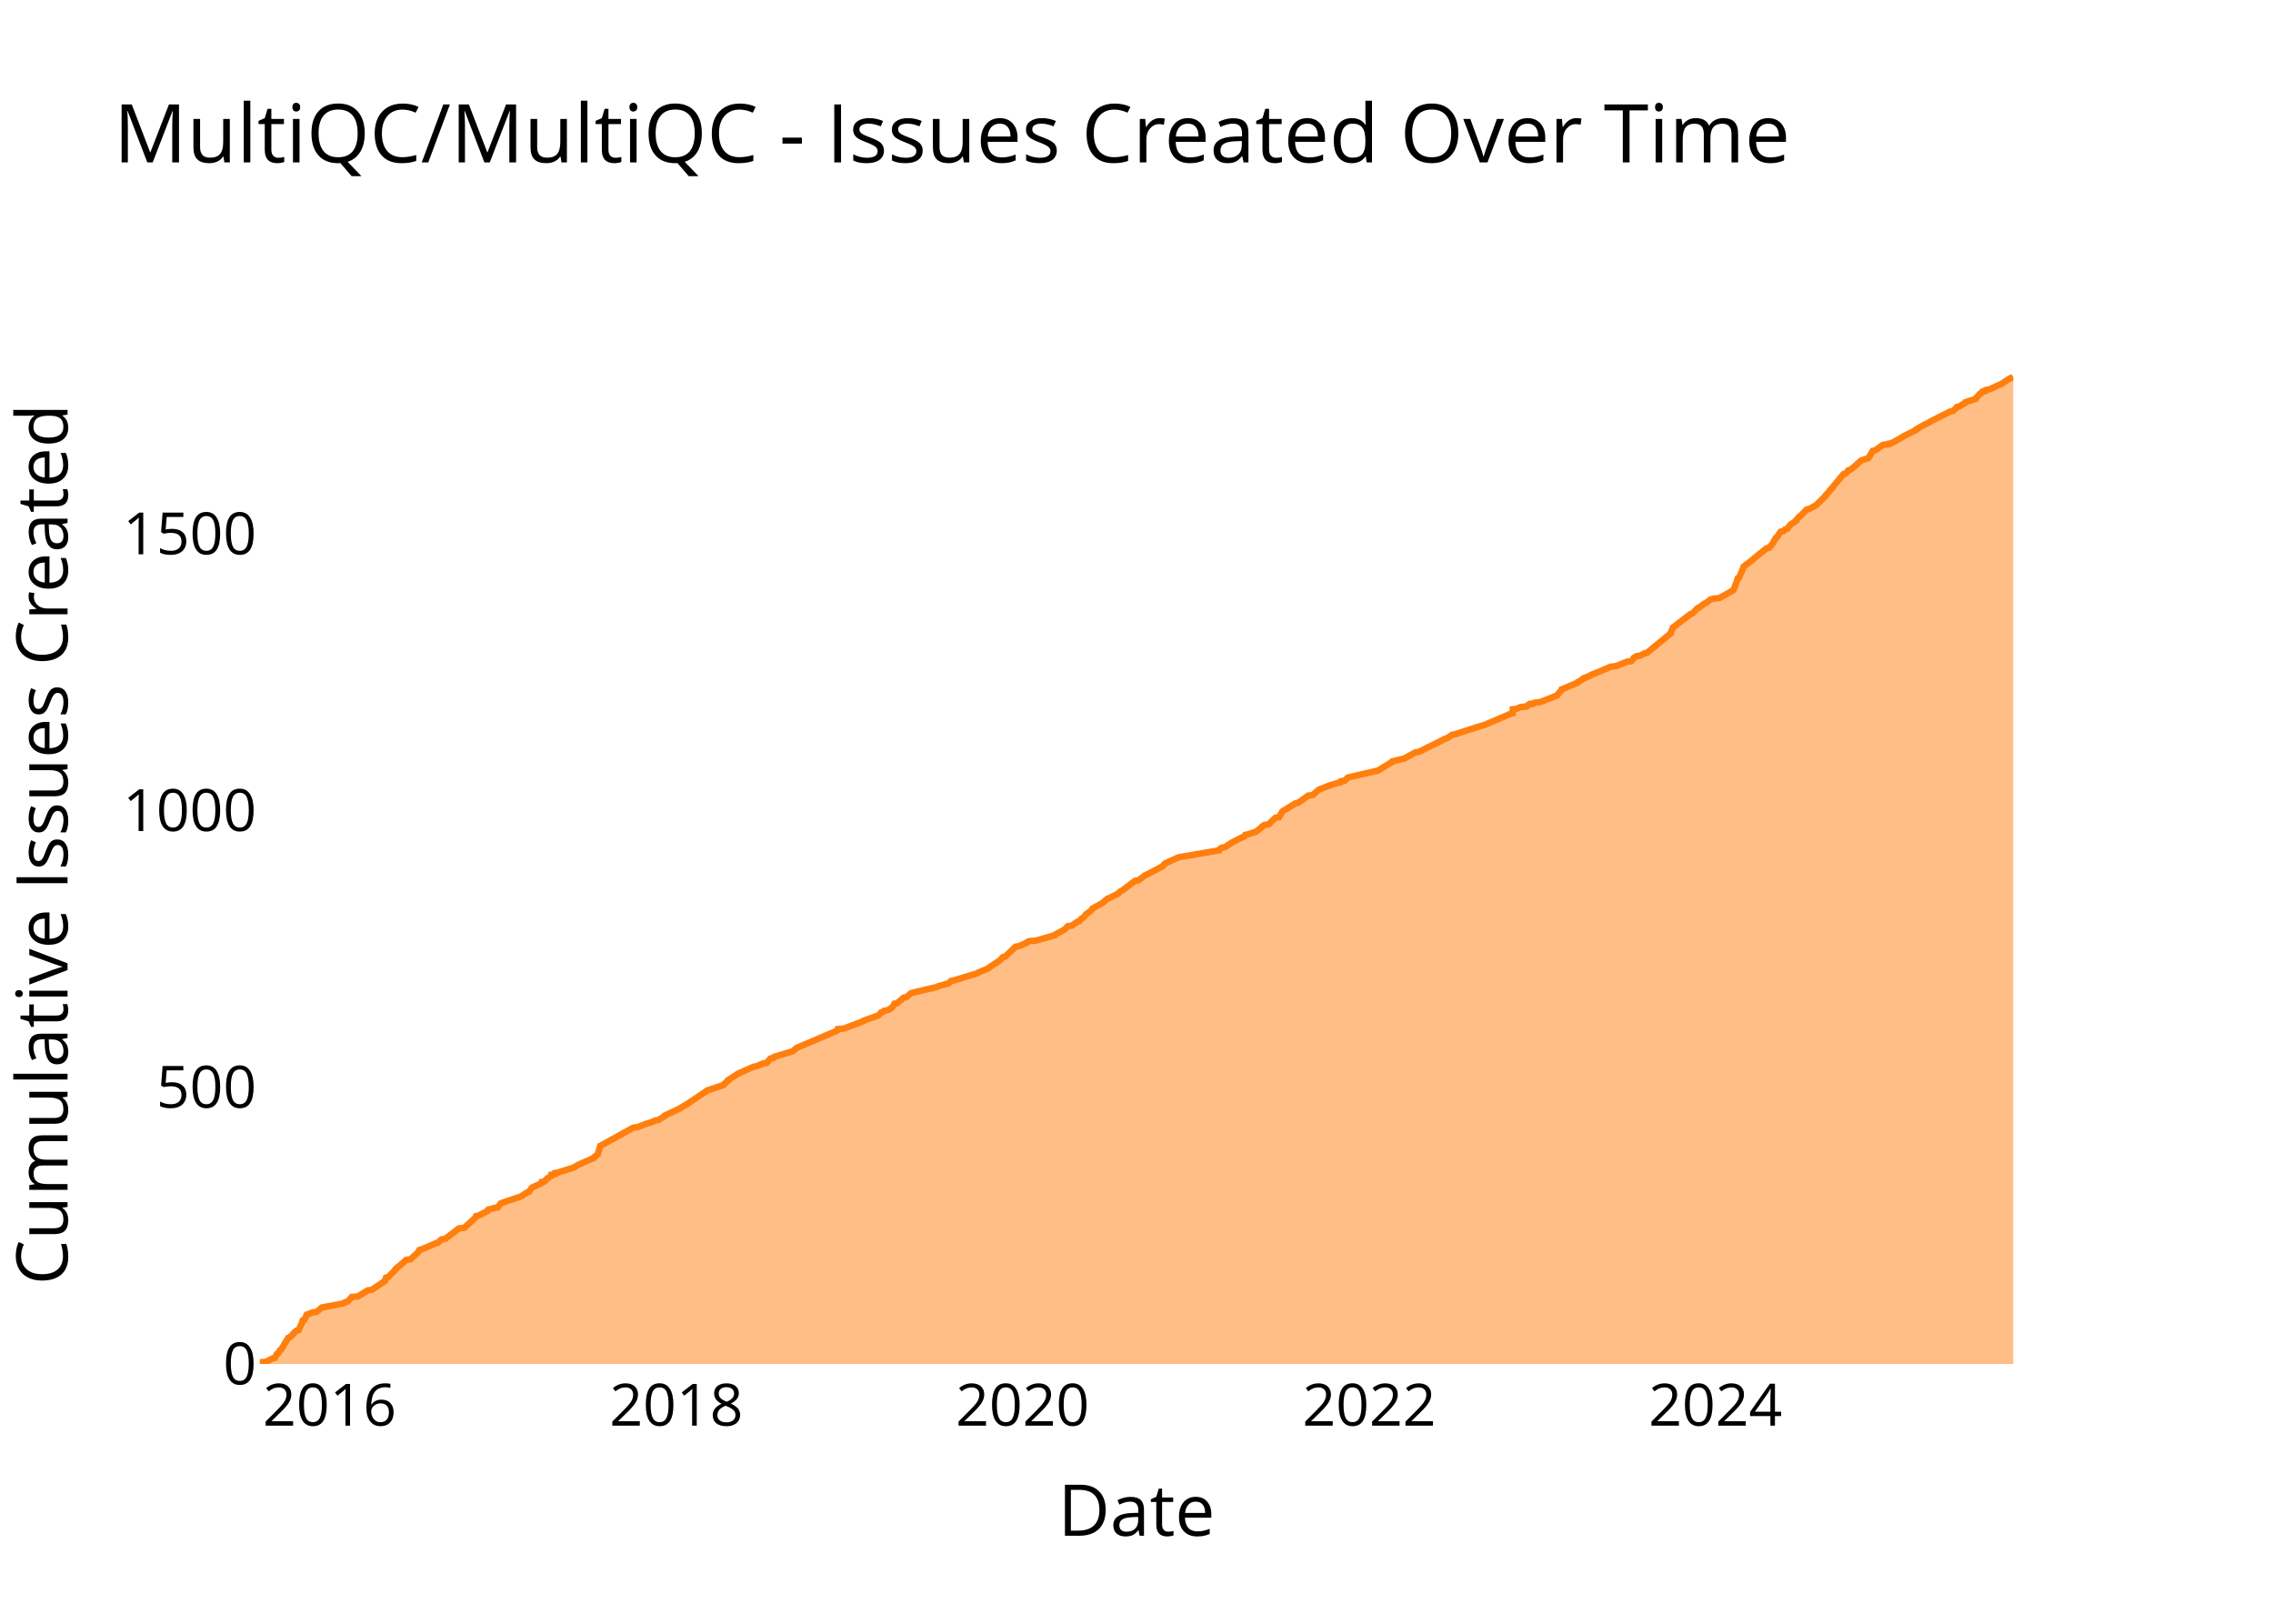
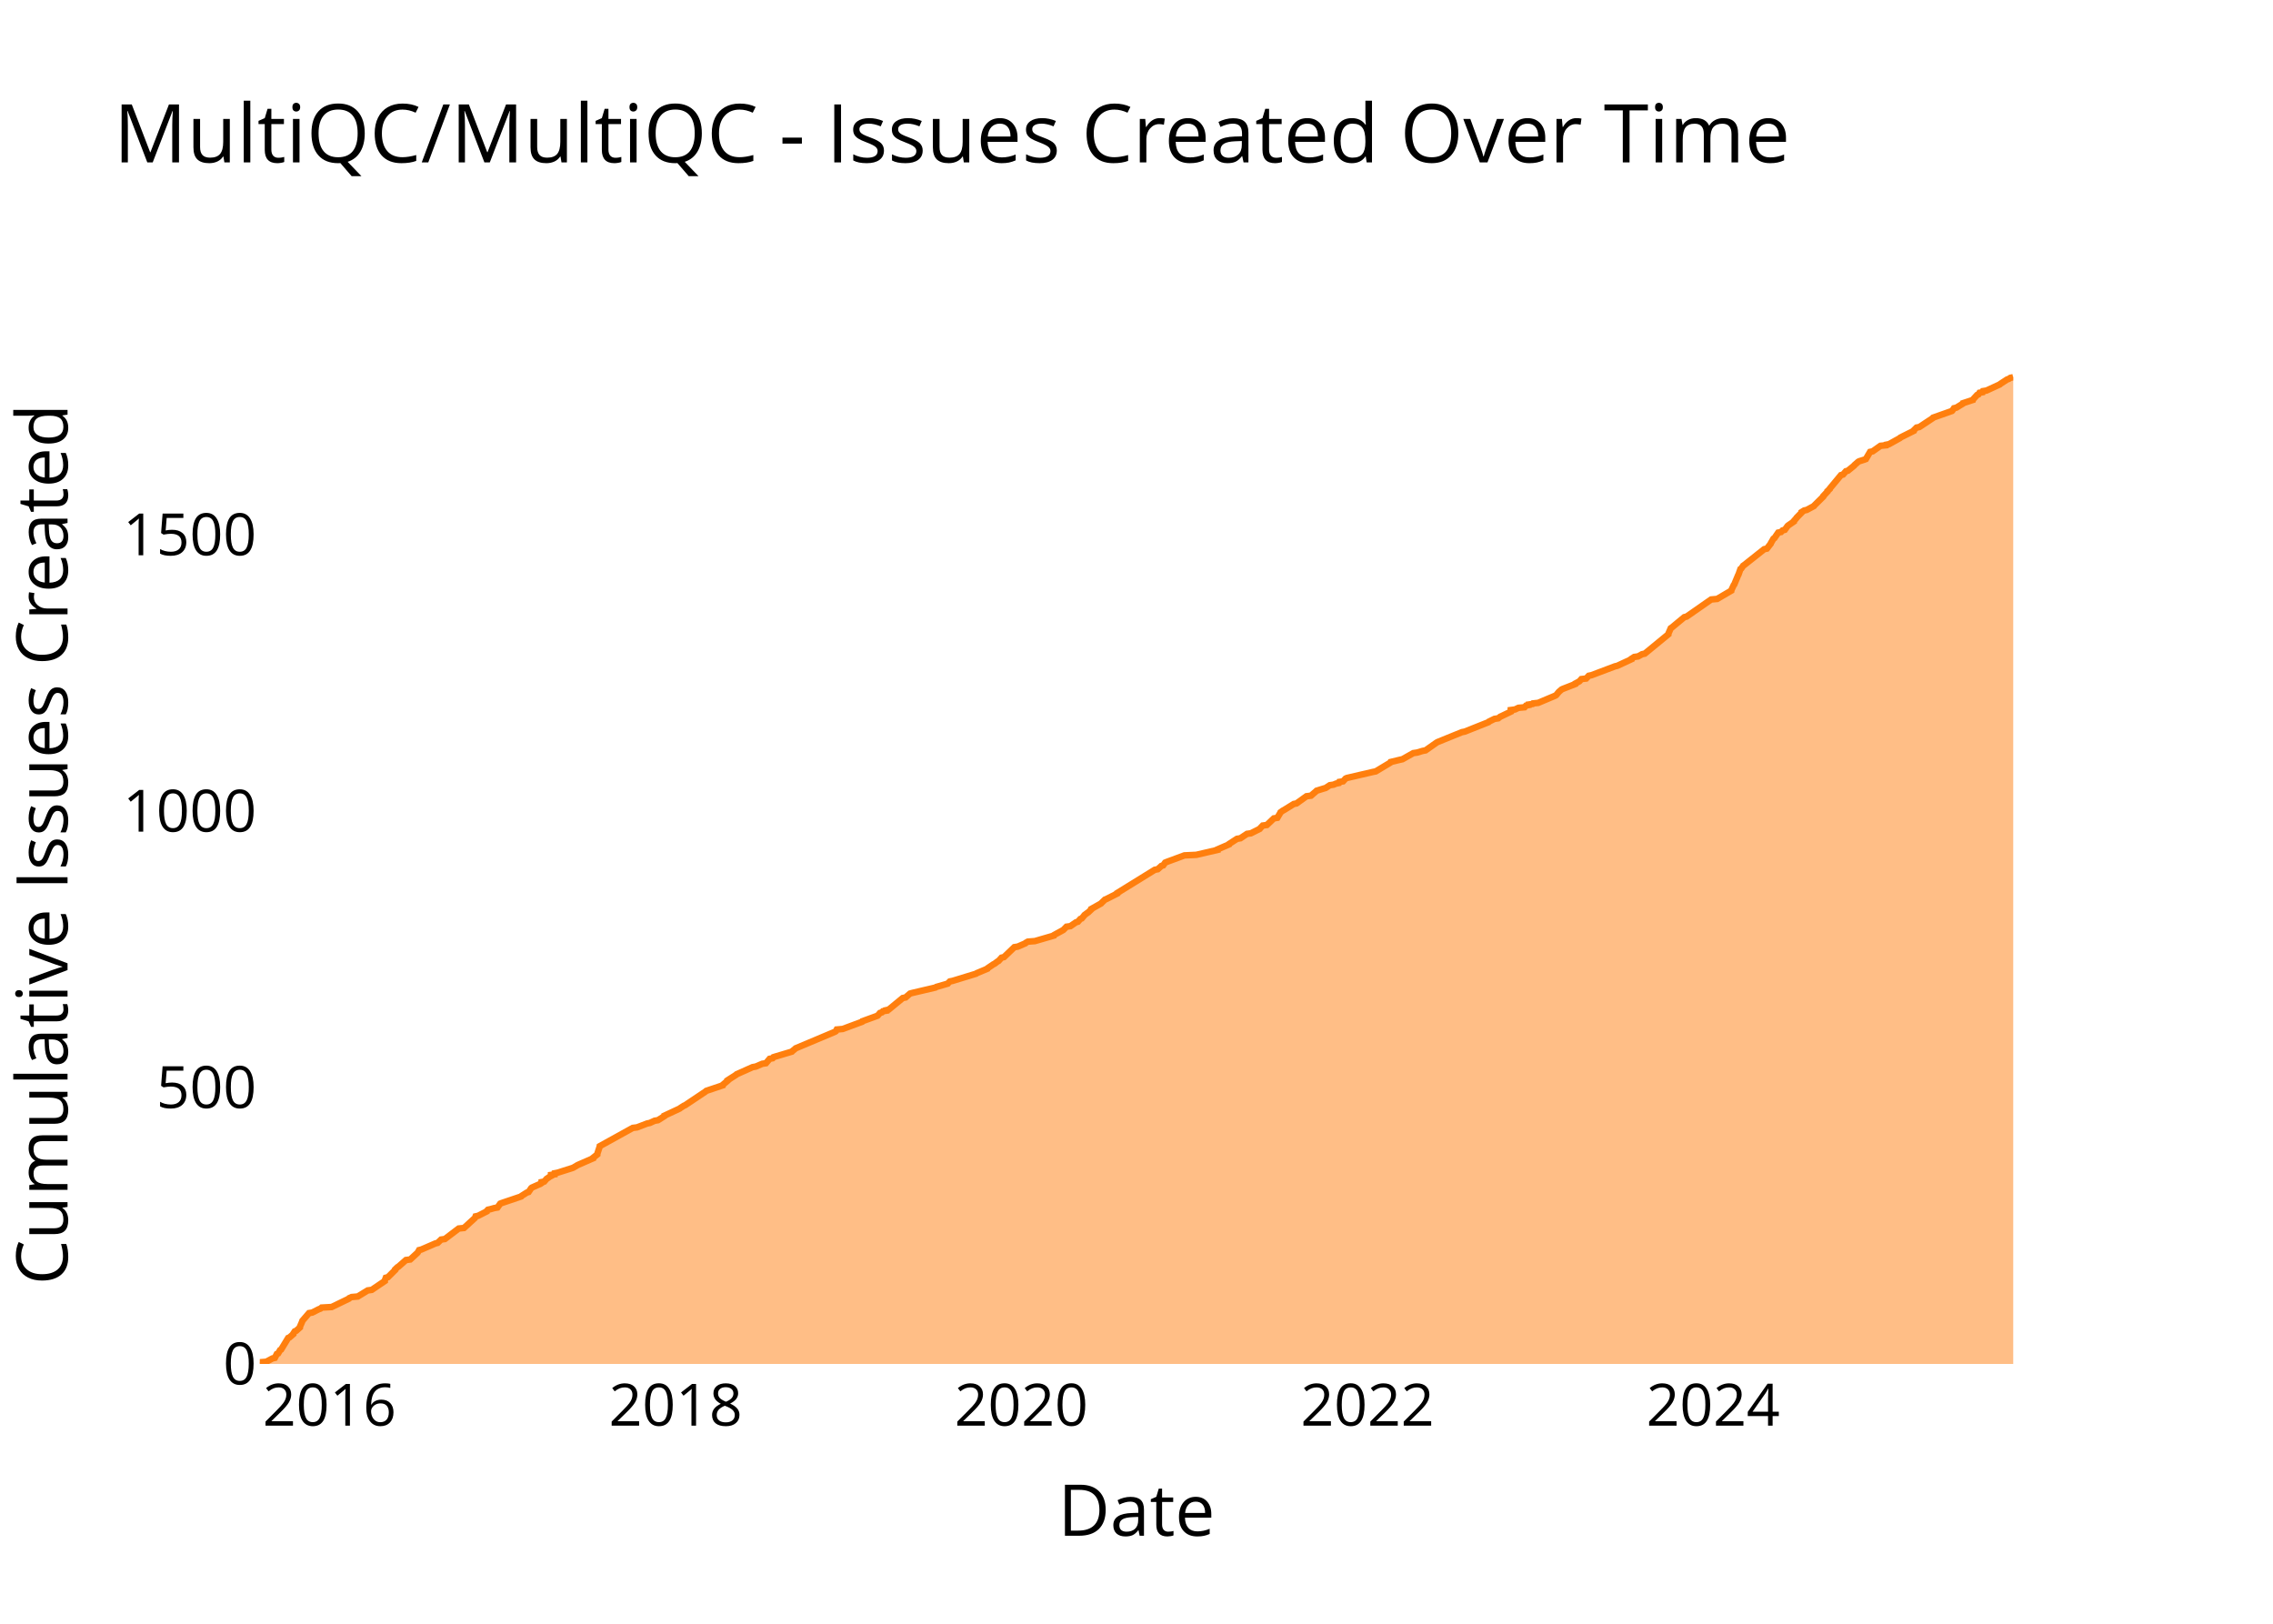
<svg xmlns="http://www.w3.org/2000/svg" class="main-svg" width="700" height="500" style="" viewBox="0 0 700 500">
  <rect x="0" y="0" width="700" height="500" style="fill: rgb(0, 0, 0); fill-opacity: 0;" />
-   <defs id="defs-9b8f8b">
+   <defs id="defs-993555">
    <g class="clips">
-       <clipPath id="clip9b8f8bxyplot" class="plotclip">
+       <clipPath id="clip993555xyplot" class="plotclip">
        <rect width="540" height="320" />
      </clipPath>
-       <clipPath class="axesclip" id="clip9b8f8bx">
+       <clipPath class="axesclip" id="clip993555x">
        <rect x="80" y="0" width="540" height="500" />
      </clipPath>
-       <clipPath class="axesclip" id="clip9b8f8by">
+       <clipPath class="axesclip" id="clip993555y">
        <rect x="0" y="100" width="700" height="320" />
      </clipPath>
-       <clipPath class="axesclip" id="clip9b8f8bxy">
+       <clipPath class="axesclip" id="clip993555xy">
        <rect x="80" y="100" width="540" height="320" />
      </clipPath>
    </g>
    <g class="gradients" />
    <g class="patterns" />
  </defs>
  <g class="bglayer">
    <rect class="bg" x="80" y="100" width="540" height="320" style="fill: rgb(0, 0, 0); fill-opacity: 0; stroke-width: 0;" />
  </g>
  <g class="layer-below">
    <g class="imagelayer" />
    <g class="shapelayer" />
  </g>
  <g class="cartesianlayer">
    <g class="subplot xy">
      <g class="layer-subplot">
        <g class="shapelayer" />
        <g class="imagelayer" />
      </g>
      <g class="minor-gridlayer">
        <g class="x" />
        <g class="y" />
      </g>
      <g class="gridlayer">
        <g class="x">
-           <path class="xgrid crisp" transform="translate(101.52,0)" d="M0,100v320" style="stroke: rgb(255, 255, 255); stroke-opacity: 1; stroke-width: 1px;" />
-           <path class="xgrid crisp" transform="translate(208.29,0)" d="M0,100v320" style="stroke: rgb(255, 255, 255); stroke-opacity: 1; stroke-width: 1px;" />
-           <path class="xgrid crisp" transform="translate(314.91,0)" d="M0,100v320" style="stroke: rgb(255, 255, 255); stroke-opacity: 1; stroke-width: 1px;" />
-           <path class="xgrid crisp" transform="translate(421.68,0)" d="M0,100v320" style="stroke: rgb(255, 255, 255); stroke-opacity: 1; stroke-width: 1px;" />
-           <path class="xgrid crisp" transform="translate(528.3,0)" d="M0,100v320" style="stroke: rgb(255, 255, 255); stroke-opacity: 1; stroke-width: 1px;" />
+           <path class="xgrid crisp" transform="translate(101.48,0)" d="M0,100v320" style="stroke: rgb(255, 255, 255); stroke-opacity: 1; stroke-width: 1px;" />
+           <path class="xgrid crisp" transform="translate(208.08,0)" d="M0,100v320" style="stroke: rgb(255, 255, 255); stroke-opacity: 1; stroke-width: 1px;" />
+           <path class="xgrid crisp" transform="translate(314.53,0)" d="M0,100v320" style="stroke: rgb(255, 255, 255); stroke-opacity: 1; stroke-width: 1px;" />
+           <path class="xgrid crisp" transform="translate(421.13,0)" d="M0,100v320" style="stroke: rgb(255, 255, 255); stroke-opacity: 1; stroke-width: 1px;" />
+           <path class="xgrid crisp" transform="translate(527.58,0)" d="M0,100v320" style="stroke: rgb(255, 255, 255); stroke-opacity: 1; stroke-width: 1px;" />
        </g>
        <g class="y">
-           <path class="ygrid crisp" transform="translate(0,334.8)" d="M80,0h540" style="stroke: rgb(255, 255, 255); stroke-opacity: 1; stroke-width: 1px;" />
-           <path class="ygrid crisp" transform="translate(0,249.6)" d="M80,0h540" style="stroke: rgb(255, 255, 255); stroke-opacity: 1; stroke-width: 1px;" />
-           <path class="ygrid crisp" transform="translate(0,164.39)" d="M80,0h540" style="stroke: rgb(255, 255, 255); stroke-opacity: 1; stroke-width: 1px;" />
+           <path class="ygrid crisp" transform="translate(0,334.89)" d="M80,0h540" style="stroke: rgb(255, 255, 255); stroke-opacity: 1; stroke-width: 1px;" />
+           <path class="ygrid crisp" transform="translate(0,249.79)" d="M80,0h540" style="stroke: rgb(255, 255, 255); stroke-opacity: 1; stroke-width: 1px;" />
+           <path class="ygrid crisp" transform="translate(0,164.68)" d="M80,0h540" style="stroke: rgb(255, 255, 255); stroke-opacity: 1; stroke-width: 1px;" />
        </g>
      </g>
      <g class="zerolinelayer">
        <path class="yzl zl crisp" transform="translate(0,420)" d="M80,0h540" style="stroke: rgb(255, 255, 255); stroke-opacity: 1; stroke-width: 2px;" />
      </g>
      <g class="layer-between">
        <g class="shapelayer" />
        <g class="imagelayer" />
      </g>
      <path class="xlines-below" />
      <path class="ylines-below" />
      <g class="overlines-below" />
      <g class="xaxislayer-below" />
      <g class="yaxislayer-below" />
      <g class="overaxes-below" />
      <g class="overplot">
-         <g class="xy" transform="translate(80,100)" clip-path="url(#clip9b8f8bxyplot)">
+         <g class="xy" transform="translate(80,100)" clip-path="url(#clip993555xyplot)">
          <g class="scatterlayer mlayer">
-             <g class="trace scatter traceb94e2d" style="stroke-miterlimit: 2;">
+             <g class="trace scatter trace697f5d" style="stroke-miterlimit: 2;">
              <g class="fills">
                <g>
-                   <path class="js-fill" d="M540,320L0,320L0,319.83L0,319.49L2.01,319.32L3.92,318.3L4.65,318.13L5.26,316.93L5.66,316.76L6.27,315.74L6.58,315.57L8.75,311.99L9.17,311.82L10.34,310.8L10.34,310.63L11.25,309.78L11.94,309.61L12.99,307.39L12.99,307.22L13.26,306.54L13.77,306.37L14.46,304.83L15,304.66L16.19,304.15L17.45,303.98L18.96,302.79L19.1,302.62L24.53,301.6L25.4,301.43L26.58,300.91L27.15,300.74L28.32,299.38L30.24,299.21L33.3,297.34L34.53,297.17L38.56,294.44L38.57,294.27L38.88,293.42L39.54,293.25L41.77,291.03L41.77,290.86L42.47,290.18L42.78,290.01L45.09,287.96L46.41,287.79L48.63,285.75L48.77,285.58L49.15,284.9L49.83,284.73L54.19,282.85L54.86,282.68L55.93,281.66L57.11,281.49L61.36,278.25L62.99,278.08L66.35,275.01L66.45,274.84L66.58,274.5L67.36,274.33L70.02,272.97L70.06,272.8L70.38,272.46L71.15,272.29L72.34,271.95L73.32,271.78L74.17,270.58L74.58,270.41L80.63,268.37L80.75,268.2L82.38,267.17L82.92,267L83.72,265.81L83.93,265.64L86.62,264.45L86.87,264.28L86.9,263.94L87.76,263.77L88.5,262.91L88.78,262.74L89.49,262.23L89.84,262.06L89.85,261.72L90.96,261.55L90.99,261.21L91.86,261.04L96.2,259.68L96.69,259.51L97.82,258.83L98.13,258.65L102.82,256.61L102.83,256.44L104.11,255.42L104.11,255.25L104.84,253.03L104.87,252.86L115.04,247.24L116.37,247.07L119.49,245.87L120.31,245.7L121.81,245.02L122.82,244.85L124.74,243.66L124.77,243.49L129.53,241.27L129.73,241.1L130.78,240.42L131.19,240.25L137.55,235.99L137.73,235.82L142.8,234.12L142.83,233.95L144.26,232.75L144.26,232.58L146.92,230.88L147.08,230.71L152.04,228.49L153,228.32L155,227.47L156.13,227.3L157.28,225.94L158.2,225.77L158.45,225.43L159,225.26L164.14,223.72L164.29,223.55L165.12,222.87L165.3,222.7L177.71,217.42L177.86,217.25L177.97,216.91L179.82,216.74L185.78,214.52L185.88,214.35L190.56,212.65L190.72,212.48L191.32,211.79L191.91,211.62L192.21,211.28L193.23,211.11L193.99,210.77L194.19,210.6L194.97,209.92L195.12,209.75L195.45,209.07L196.3,208.9L198.34,207.19L199.21,207.02L200.56,205.83L201.14,205.66L208.42,203.96L208.67,203.78L212.22,202.76L212.36,202.59L212.86,202.08L213.72,201.91L220.96,199.7L221.18,199.52L224.45,198.16L224.53,197.99L226.29,196.8L226.64,196.63L227.55,195.95L227.88,195.78L228.82,194.75L229.56,194.58L232.76,191.52L233.82,191.35L236.17,190.32L236.31,190.15L236.92,189.81L239.1,189.64L244.96,187.94L245.04,187.77L245.96,187.26L246.28,187.09L247.83,186.23L248.01,186.06L248.85,185.21L250.05,185.04L251.78,183.85L252.36,183.68L253.11,182.83L253.55,182.65L254.28,181.8L254.37,181.63L255.28,180.95L255.55,180.78L256.45,179.93L256.47,179.76L259.25,178.22L259.5,178.05L261.14,176.69L261.66,176.52L264.38,175.16L264.49,174.99L265.02,174.48L265.49,174.3L269.55,171.24L270.63,171.07L272.67,169.53L273.09,169.36L277.95,166.81L278.1,166.64L278.73,165.96L278.97,165.78L282.76,164.08L283.42,163.91L295.28,161.87L295.29,161.7L296.28,161.01L297.3,160.84L299.08,159.65L299.31,159.48L302.65,157.78L303.19,157.61L303.48,157.09L304.24,156.92L306.4,156.24L306.85,156.07L308.61,154.71L308.64,154.54L309.38,154.03L310.65,153.86L312.8,151.81L313.87,151.64L314.79,150.11L314.86,149.94L315.57,149.43L315.91,149.26L318.95,147.38L319.8,147.21L322.87,145L324.25,144.83L325.98,143.29L326.26,143.12L329.27,141.93L329.81,141.76L332.02,141.08L332.87,140.91L333.01,140.57L334.15,140.39L334.94,139.54L335.31,139.37L343.38,137.5L344.25,137.33L348.78,134.6L348.85,134.43L351.69,133.75L352.47,133.58L355.82,131.7L356.96,131.53L365.14,127.44L365.72,127.27L367.23,126.25L368.18,126.08L376.1,123.52L376.89,123.35L385.25,119.78L385.89,119.61L385.89,118.41L387.19,118.24L388.25,117.73L390.14,117.56L390.59,117.05L391.43,116.88L391.45,116.71L392.61,116.54L392.75,116.37L394.34,116.2L399.52,114.15L399.62,113.98L400.91,112.45L400.95,112.28L405.8,110.23L405.87,110.06L407.63,109.04L407.67,108.87L409.82,108.02L409.94,107.85L413.32,106.48L413.65,106.31L416.1,105.29L417.7,105.12L421.07,103.76L422.35,103.59L423.15,102.74L423.17,102.57L423.97,102.05L425.15,101.88L426.39,101.2L427.22,101.03L434.49,95.07L434.49,94.9L435.23,93.19L435.5,93.02L440.59,89.1L441.18,88.93L442.84,87.23L443.29,87.06L444.89,85.87L445.38,85.7L446.47,84.84L446.64,84.67L447.69,84.33L449.54,84.16L453.75,81.78L453.91,81.61L455.21,78.03L455.58,77.86L456.98,74.62L457,74.45L459.95,72.23L460.05,72.06L464.06,68.83L464.88,68.65L466.09,67.12L466.12,66.95L466.91,65.59L467.22,65.42L468.39,63.71L469.25,63.54L469.75,63.03L470.41,62.86L471.29,61.67L471.48,61.5L473.21,60.3L473.21,60.13L474.07,59.11L474.4,58.94L476.4,56.9L477.19,56.73L479.39,55.53L479.5,55.36L482.26,52.64L482.28,52.47L483.56,51.1L483.57,50.93L484.3,50.25L484.34,50.08L487.74,45.99L488.38,45.82L489.26,44.8L489.88,44.63L491.77,43.09L491.89,42.92L493.05,41.9L493.35,41.73L494.98,41.22L495.42,41.05L496.72,38.83L497.51,38.66L499.93,36.96L501.65,36.79L501.7,36.62L502.56,36.45L505.95,34.57L506.09,34.4L510.17,32.36L510.19,32.19L511.93,31.17L512.21,31L514.33,29.97L514.47,29.8L520.56,26.74L521.4,26.57L522.17,25.88L522.41,25.71L522.59,25.37L523.33,25.2L525.26,24.01L525.33,23.84L528.44,22.82L528.49,22.65L529.73,21.28L530.15,21.11L530.47,20.6L531.44,20.43L531.57,20.09L532.63,19.92L536.73,18.04L536.89,17.87L538.99,16.51L539.5,16.34L540,16" style="fill: rgb(255, 127, 14); fill-opacity: 0.5; stroke-width: 0;" />
+                   <path class="js-fill" d="M540,320L0,320L0,319.83L0,319.49L2.01,319.32L3.91,318.3L4.64,318.13L5.25,316.94L5.65,316.77L6.26,315.74L6.57,315.57L8.74,312L9.15,311.83L10.33,310.81L10.33,310.64L10.78,309.96L11.23,309.79L12.35,308.77L12.35,308.6L13.08,306.89L13.12,306.72L15.17,304.34L16.17,304.17L18.18,303.15L18.67,302.98L19.07,302.64L22.14,302.47L27.44,299.91L27.55,299.74L28.28,299.4L30.19,299.23L33.24,297.36L34.48,297.19L38.5,294.47L38.5,294.3L38.82,293.45L39.47,293.28L41.7,291.06L41.7,290.89L42.4,290.21L42.71,290.04L45.02,288L46.34,287.83L48.55,285.79L48.69,285.62L49.07,284.94L49.75,284.77L54.1,282.89L54.78,282.72L55.84,281.7L57.01,281.53L61.26,278.3L62.89,278.13L66.25,275.06L66.35,274.89L66.47,274.55L67.25,274.38L69.91,273.02L69.95,272.85L70.27,272.51L71.04,272.34L72.22,272L73.2,271.83L74.05,270.64L74.46,270.47L80.5,268.43L80.62,268.26L82.25,267.23L82.78,267.06L83.59,265.87L83.79,265.7L86.48,264.51L86.73,264.34L86.76,264L87.62,263.83L88.36,262.98L88.64,262.81L89.35,262.3L89.7,262.13L89.7,261.79L90.81,261.62L90.84,261.28L91.71,261.11L96.04,259.74L96.53,259.57L97.66,258.89L97.97,258.72L102.65,256.68L102.66,256.51L103.94,255.49L103.94,255.32L104.67,253.11L104.7,252.94L114.86,247.32L116.18,247.15L119.29,245.96L120.12,245.79L121.61,245.11L122.63,244.94L124.54,243.74L124.57,243.57L129.32,241.36L129.52,241.19L130.57,240.51L130.98,240.34L137.33,236.09L137.51,235.91L142.57,234.21L142.6,234.04L144.02,232.85L144.02,232.68L146.68,230.98L146.84,230.81L151.79,228.6L152.75,228.43L154.75,227.57L155.88,227.4L157.03,226.04L157.94,225.87L158.2,225.53L158.74,225.36L163.87,223.83L164.02,223.66L164.86,222.98L165.03,222.81L177.18,217.7L177.42,217.53L177.69,217.02L179.53,216.85L185.48,214.64L185.58,214.47L190.25,212.77L190.41,212.6L191.01,211.91L191.6,211.74L191.9,211.4L192.92,211.23L192.92,211.06L193.68,210.89L198.02,207.32L198.88,207.15L200.24,205.96L200.81,205.79L208.09,204.09L208.34,203.91L211.87,202.89L212.01,202.72L212.52,202.21L213.38,202.04L220.6,199.83L220.83,199.66L224.09,198.3L224.17,198.13L225.93,196.94L226.28,196.77L227.18,196.09L227.52,195.91L228.45,194.89L229.19,194.72L232.38,191.66L233.44,191.49L235.79,190.47L235.93,190.3L236.54,189.96L238.71,189.79L244.56,188.09L244.64,187.91L245.56,187.4L245.88,187.23L247.43,186.38L247.61,186.21L248.44,185.36L249.65,185.19L251.37,184L251.96,183.83L252.7,182.98L253.14,182.81L253.86,181.96L253.96,181.79L254.87,181.11L255.14,180.94L256.04,180.09L256.06,179.91L259.08,178.21L259.22,178.04L260.28,177.02L260.72,176.85L264.06,175.15L264.07,174.98L275.64,167.83L276.55,167.66L277.67,166.64L278.23,166.47L278.83,165.62L279.22,165.45L284.76,163.4L288.4,163.23L295,161.7L295.01,161.53L298.53,160L298.59,159.83L300.96,158.3L301.99,158.13L304.04,156.77L305.23,156.6L307.96,155.23L308.07,155.06L308.88,154.21L310.15,154.04L312.3,152L313.37,151.83L314.28,150.3L314.35,150.13L315.06,149.62L315.4,149.45L318.43,147.57L319.28,147.4L322.35,145.19L323.72,145.02L325.3,143.66L325.46,143.49L327.65,142.81L328.25,142.64L329.54,141.79L330.68,141.62L331.49,141.28L332.33,141.11L332.47,140.77L333.61,140.6L334.4,139.74L334.77,139.57L342.82,137.7L343.69,137.53L348.22,134.81L348.29,134.64L351.12,133.96L351.9,133.79L355.24,131.91L356.39,131.74L358.12,131.23L359.02,131.06L362.4,128.68L362.7,128.51L370.23,125.45L371.1,125.28L378.4,122.38L378.53,122.21L380.26,121.36L381.4,121.19L382.04,120.68L382.44,120.51L385.27,119.15L385.27,118.98L385.27,118.64L386.57,118.47L387.63,117.96L389.51,117.79L389.96,117.28L390.8,117.11L390.81,116.94L391.97,116.77L392.12,116.6L393.71,116.43L398.98,114.21L399.25,114.04L399.95,113.19L400.1,113.02L400.88,112.34L401.2,112.17L405.12,110.64L405.15,110.47L406.11,109.96L406.4,109.79L407.01,109.11L408.48,108.94L409.28,108.09L410.13,107.91L417.34,105.19L418.07,105.02L422.47,102.98L422.49,102.81L423.29,102.3L424.47,102.13L425.7,101.45L426.53,101.28L433.79,95.32L433.79,95.15L434.53,93.45L434.8,93.28L438.71,90.04L439.41,89.87L446.97,84.6L448.82,84.43L453.18,81.87L453.21,81.7L453.92,80.17L454.08,80L455.28,77.11L455.39,76.94L455.99,75.23L456.25,75.06L456.83,74.21L457.09,74.04L463.31,69.11L464.13,68.94L465.33,67.4L465.37,67.23L466.16,65.87L466.46,65.7L467.63,64L468.49,63.83L468.99,63.32L469.65,63.15L470.52,61.96L470.72,61.79L472.44,60.6L472.45,60.43L473.2,59.57L473.3,59.4L474.8,57.87L474.81,57.7L475.63,57.19L476.42,57.02L478.62,55.83L478.73,55.66L481.48,52.94L481.5,52.77L482.78,51.4L482.79,51.23L483.52,50.55L483.56,50.38L486.95,46.3L487.59,46.13L488.47,45.11L489.09,44.94L490.98,43.4L491.09,43.23L492.25,42.21L492.55,42.04L494.18,41.53L494.62,41.36L495.92,39.15L496.71,38.98L499.12,37.28L500.84,37.11L500.89,36.94L501.75,36.77L505.13,34.89L505.27,34.72L509.35,32.68L509.37,32.51L510.23,31.66L511.1,31.49L515.2,28.77L515.33,28.6L521.13,26.55L521.29,26.38L521.75,25.7L522.49,25.53L524.41,24.34L524.48,24.17L527.58,23.15L527.63,22.98L528.88,21.62L529.29,21.45L529.61,20.94L530.59,20.77L530.72,20.43L531.77,20.26L535.86,18.38L536.03,18.21L538.12,16.85L538.63,16.68L539.13,16.34L539.96,16.17L540,16" style="fill: rgb(255, 127, 14); fill-opacity: 0.5; stroke-width: 0;" />
                </g>
              </g>
              <g class="errorbars" />
              <g class="lines">
-                 <path class="js-line" d="M0,319.83L0,319.49L2.01,319.32L3.92,318.3L4.65,318.13L5.26,316.93L5.66,316.76L6.27,315.74L6.58,315.57L8.75,311.99L9.17,311.82L10.34,310.8L10.34,310.63L11.25,309.78L11.94,309.61L12.99,307.39L12.99,307.22L13.26,306.54L13.77,306.37L14.46,304.83L15,304.66L16.19,304.15L17.45,303.98L18.96,302.79L19.1,302.62L24.53,301.6L25.4,301.43L26.58,300.91L27.15,300.74L28.32,299.38L30.24,299.21L33.3,297.34L34.53,297.17L38.56,294.44L38.57,294.27L38.88,293.42L39.54,293.25L41.77,291.03L41.77,290.86L42.47,290.18L42.78,290.01L45.09,287.96L46.41,287.79L48.63,285.75L48.77,285.58L49.15,284.9L49.83,284.73L54.19,282.85L54.86,282.68L55.93,281.66L57.11,281.49L61.36,278.25L62.99,278.08L66.35,275.01L66.45,274.84L66.58,274.5L67.36,274.33L70.02,272.97L70.06,272.8L70.38,272.46L71.15,272.29L72.34,271.95L73.32,271.78L74.17,270.58L74.58,270.41L80.63,268.37L80.75,268.2L82.38,267.17L82.92,267L83.72,265.81L83.93,265.64L86.62,264.45L86.87,264.28L86.9,263.94L87.76,263.77L88.5,262.91L88.78,262.74L89.49,262.23L89.84,262.06L89.85,261.72L90.96,261.55L90.99,261.21L91.86,261.04L96.2,259.68L96.69,259.51L97.82,258.83L98.13,258.65L102.82,256.61L102.83,256.44L104.11,255.42L104.11,255.25L104.84,253.03L104.87,252.86L115.04,247.24L116.37,247.07L119.49,245.87L120.31,245.7L121.81,245.02L122.82,244.85L124.74,243.66L124.77,243.49L129.53,241.27L129.73,241.1L130.78,240.42L131.19,240.25L137.55,235.99L137.73,235.82L142.8,234.12L142.83,233.95L144.26,232.75L144.26,232.58L146.92,230.88L147.08,230.71L152.04,228.49L153,228.32L155,227.47L156.13,227.3L157.28,225.94L158.2,225.77L158.45,225.43L159,225.26L164.14,223.72L164.29,223.55L165.12,222.87L165.3,222.7L177.71,217.42L177.86,217.25L177.97,216.91L179.82,216.74L185.78,214.52L185.88,214.35L190.56,212.65L190.72,212.48L191.32,211.79L191.91,211.62L192.21,211.28L193.23,211.11L193.99,210.77L194.19,210.6L194.97,209.92L195.12,209.75L195.45,209.07L196.3,208.9L198.34,207.19L199.21,207.02L200.56,205.83L201.14,205.66L208.42,203.96L208.67,203.78L212.22,202.76L212.36,202.59L212.86,202.08L213.72,201.91L220.96,199.7L221.18,199.52L224.45,198.16L224.53,197.99L226.29,196.8L226.64,196.63L227.55,195.95L227.88,195.78L228.82,194.75L229.56,194.58L232.76,191.52L233.82,191.35L236.17,190.32L236.31,190.15L236.92,189.81L239.1,189.64L244.96,187.94L245.04,187.77L245.96,187.26L246.28,187.09L247.83,186.23L248.01,186.06L248.85,185.21L250.05,185.04L251.78,183.85L252.36,183.68L253.11,182.83L253.55,182.65L254.28,181.8L254.37,181.63L255.28,180.95L255.55,180.78L256.45,179.93L256.47,179.76L259.25,178.22L259.5,178.05L261.14,176.69L261.66,176.52L264.38,175.16L264.49,174.99L265.02,174.48L265.49,174.3L269.55,171.24L270.63,171.07L272.67,169.53L273.09,169.36L277.95,166.81L278.1,166.64L278.73,165.96L278.97,165.78L282.76,164.08L283.42,163.91L295.28,161.87L295.29,161.7L296.28,161.01L297.3,160.84L299.08,159.65L299.31,159.48L302.65,157.78L303.19,157.61L303.48,157.09L304.24,156.92L306.4,156.24L306.85,156.07L308.61,154.71L308.64,154.54L309.38,154.03L310.65,153.86L312.8,151.81L313.87,151.64L314.79,150.11L314.86,149.94L315.57,149.43L315.91,149.26L318.95,147.38L319.8,147.21L322.87,145L324.25,144.83L325.98,143.29L326.26,143.12L329.27,141.93L329.81,141.76L332.02,141.08L332.87,140.91L333.01,140.57L334.15,140.39L334.94,139.54L335.31,139.37L343.38,137.5L344.25,137.33L348.78,134.6L348.85,134.43L351.69,133.75L352.47,133.58L355.82,131.7L356.96,131.53L365.14,127.44L365.72,127.27L367.23,126.25L368.18,126.08L376.1,123.52L376.89,123.35L385.25,119.78L385.89,119.61L385.89,118.41L387.19,118.24L388.25,117.73L390.14,117.56L390.59,117.05L391.43,116.88L391.45,116.71L392.61,116.54L392.75,116.37L394.34,116.2L399.52,114.15L399.62,113.98L400.91,112.45L400.95,112.28L405.8,110.23L405.87,110.06L407.63,109.04L407.67,108.87L409.82,108.02L409.94,107.85L413.32,106.48L413.65,106.31L416.1,105.29L417.7,105.12L421.07,103.76L422.35,103.59L423.15,102.74L423.17,102.57L423.97,102.05L425.15,101.88L426.39,101.2L427.22,101.03L434.49,95.07L434.49,94.9L435.23,93.19L435.5,93.02L440.59,89.1L441.18,88.93L442.84,87.23L443.29,87.06L444.89,85.87L445.38,85.7L446.47,84.84L446.64,84.67L447.69,84.33L449.54,84.16L453.75,81.78L453.91,81.61L455.21,78.03L455.58,77.86L456.98,74.62L457,74.45L459.95,72.23L460.05,72.06L464.06,68.83L464.88,68.65L466.09,67.12L466.12,66.95L466.91,65.59L467.22,65.42L468.39,63.71L469.25,63.54L469.75,63.03L470.41,62.86L471.29,61.67L471.48,61.5L473.21,60.3L473.21,60.13L474.07,59.11L474.4,58.94L476.4,56.9L477.19,56.73L479.39,55.53L479.5,55.36L482.26,52.64L482.28,52.47L483.56,51.1L483.57,50.93L484.3,50.25L484.34,50.08L487.74,45.99L488.38,45.82L489.26,44.8L489.88,44.63L491.77,43.09L491.89,42.92L493.05,41.9L493.35,41.73L494.98,41.22L495.42,41.05L496.72,38.83L497.51,38.66L499.93,36.96L501.65,36.79L501.7,36.62L502.56,36.45L505.95,34.57L506.09,34.4L510.17,32.36L510.19,32.19L511.93,31.17L512.21,31L514.33,29.97L514.47,29.8L520.56,26.74L521.4,26.57L522.17,25.88L522.41,25.71L522.59,25.37L523.33,25.2L525.26,24.01L525.33,23.84L528.44,22.82L528.49,22.65L529.73,21.28L530.15,21.11L530.47,20.6L531.44,20.43L531.57,20.09L532.63,19.92L536.73,18.04L536.89,17.87L538.99,16.51L539.5,16.34L540,16" style="vector-effect: none; fill: none; stroke: rgb(255, 127, 14); stroke-opacity: 1; stroke-width: 2px; opacity: 1;" />
+                 <path class="js-line" d="M0,319.83L0,319.49L2.01,319.32L3.91,318.3L4.64,318.13L5.25,316.94L5.65,316.77L6.26,315.74L6.57,315.57L8.74,312L9.15,311.83L10.33,310.81L10.33,310.64L10.78,309.96L11.23,309.79L12.35,308.77L12.35,308.6L13.08,306.89L13.12,306.72L15.17,304.34L16.17,304.17L18.18,303.15L18.67,302.98L19.07,302.64L22.14,302.47L27.44,299.91L27.55,299.74L28.28,299.4L30.19,299.23L33.24,297.36L34.48,297.19L38.5,294.47L38.5,294.3L38.82,293.45L39.47,293.28L41.7,291.06L41.7,290.89L42.4,290.21L42.71,290.04L45.02,288L46.34,287.83L48.55,285.79L48.69,285.62L49.07,284.94L49.75,284.77L54.1,282.89L54.78,282.72L55.84,281.7L57.01,281.53L61.26,278.3L62.89,278.13L66.25,275.06L66.35,274.89L66.47,274.55L67.25,274.38L69.91,273.02L69.95,272.85L70.27,272.51L71.04,272.34L72.22,272L73.2,271.83L74.05,270.64L74.46,270.47L80.5,268.43L80.62,268.26L82.25,267.23L82.78,267.06L83.59,265.87L83.79,265.7L86.48,264.51L86.73,264.34L86.76,264L87.62,263.83L88.36,262.98L88.64,262.81L89.35,262.3L89.7,262.13L89.7,261.79L90.81,261.62L90.84,261.28L91.71,261.11L96.04,259.74L96.53,259.57L97.66,258.89L97.97,258.72L102.65,256.68L102.66,256.51L103.94,255.49L103.94,255.32L104.67,253.11L104.7,252.94L114.86,247.32L116.18,247.15L119.29,245.96L120.12,245.79L121.61,245.11L122.63,244.94L124.54,243.74L124.57,243.57L129.32,241.36L129.52,241.19L130.57,240.51L130.98,240.34L137.33,236.09L137.51,235.91L142.57,234.21L142.6,234.04L144.02,232.85L144.02,232.68L146.68,230.98L146.84,230.81L151.79,228.6L152.75,228.43L154.75,227.57L155.88,227.4L157.03,226.04L157.94,225.87L158.2,225.53L158.74,225.36L163.87,223.83L164.02,223.66L164.86,222.98L165.03,222.81L177.18,217.7L177.42,217.53L177.69,217.02L179.53,216.85L185.48,214.64L185.58,214.47L190.25,212.77L190.41,212.6L191.01,211.91L191.6,211.74L191.9,211.4L192.92,211.23L192.92,211.06L193.68,210.89L198.02,207.32L198.88,207.15L200.24,205.96L200.81,205.79L208.09,204.09L208.34,203.91L211.87,202.89L212.01,202.72L212.52,202.21L213.38,202.04L220.6,199.83L220.83,199.66L224.09,198.3L224.17,198.13L225.93,196.94L226.28,196.77L227.18,196.09L227.52,195.91L228.45,194.89L229.19,194.72L232.38,191.66L233.44,191.49L235.79,190.47L235.93,190.3L236.54,189.96L238.71,189.79L244.56,188.09L244.64,187.91L245.56,187.4L245.88,187.23L247.43,186.38L247.61,186.21L248.44,185.36L249.65,185.19L251.37,184L251.96,183.83L252.7,182.98L253.14,182.81L253.86,181.96L253.96,181.79L254.87,181.11L255.14,180.94L256.04,180.09L256.06,179.91L259.08,178.21L259.22,178.04L260.28,177.02L260.72,176.85L264.06,175.15L264.07,174.98L275.64,167.83L276.55,167.66L277.67,166.64L278.23,166.47L278.83,165.62L279.22,165.45L284.76,163.4L288.4,163.23L295,161.7L295.01,161.53L298.53,160L298.59,159.83L300.96,158.3L301.99,158.13L304.04,156.77L305.23,156.6L307.96,155.23L308.07,155.06L308.88,154.21L310.15,154.04L312.3,152L313.37,151.83L314.28,150.3L314.35,150.13L315.06,149.62L315.4,149.45L318.43,147.57L319.28,147.4L322.35,145.19L323.72,145.02L325.3,143.66L325.46,143.49L327.65,142.81L328.25,142.64L329.54,141.79L330.68,141.62L331.49,141.28L332.33,141.11L332.47,140.77L333.61,140.6L334.4,139.74L334.77,139.57L342.82,137.7L343.69,137.53L348.22,134.81L348.29,134.64L351.12,133.96L351.9,133.79L355.24,131.91L356.39,131.74L358.12,131.23L359.02,131.06L362.4,128.68L362.7,128.51L370.23,125.45L371.1,125.28L378.4,122.38L378.53,122.21L380.26,121.36L381.4,121.19L382.04,120.68L382.44,120.51L385.27,119.15L385.27,118.98L385.27,118.64L386.57,118.47L387.63,117.96L389.51,117.79L389.96,117.28L390.8,117.11L390.81,116.94L391.97,116.77L392.12,116.6L393.71,116.43L398.98,114.21L399.25,114.04L399.95,113.19L400.1,113.02L400.88,112.34L401.2,112.17L405.12,110.64L405.15,110.47L406.11,109.96L406.4,109.79L407.01,109.11L408.48,108.94L409.28,108.09L410.13,107.91L417.34,105.19L418.07,105.02L422.47,102.98L422.49,102.81L423.29,102.3L424.47,102.13L425.7,101.45L426.53,101.28L433.79,95.32L433.79,95.15L434.53,93.45L434.8,93.28L438.71,90.04L439.41,89.87L446.97,84.6L448.82,84.43L453.18,81.87L453.21,81.7L453.92,80.17L454.08,80L455.28,77.11L455.39,76.94L455.99,75.23L456.25,75.06L456.83,74.21L457.09,74.04L463.31,69.11L464.13,68.94L465.33,67.4L465.37,67.23L466.16,65.87L466.46,65.7L467.63,64L468.49,63.83L468.99,63.32L469.65,63.15L470.52,61.96L470.72,61.79L472.44,60.6L472.45,60.43L473.2,59.57L473.3,59.4L474.8,57.87L474.81,57.7L475.63,57.19L476.42,57.02L478.62,55.83L478.73,55.66L481.48,52.94L481.5,52.77L482.78,51.4L482.79,51.23L483.52,50.55L483.56,50.38L486.95,46.3L487.59,46.13L488.47,45.11L489.09,44.94L490.98,43.4L491.09,43.23L492.25,42.21L492.55,42.04L494.18,41.53L494.62,41.36L495.92,39.15L496.71,38.98L499.12,37.28L500.84,37.11L500.89,36.94L501.75,36.77L505.13,34.89L505.27,34.72L509.35,32.68L509.37,32.51L510.23,31.66L511.1,31.49L515.2,28.77L515.33,28.6L521.13,26.55L521.29,26.38L521.75,25.7L522.49,25.53L524.41,24.34L524.48,24.17L527.58,23.15L527.63,22.98L528.88,21.62L529.29,21.45L529.61,20.94L530.59,20.77L530.72,20.43L531.77,20.26L535.86,18.38L536.03,18.21L538.12,16.85L538.63,16.68L539.13,16.34L539.96,16.17L540,16" style="vector-effect: none; fill: none; stroke: rgb(255, 127, 14); stroke-opacity: 1; stroke-width: 2px; opacity: 1;" />
              </g>
              <g class="points" />
              <g class="text" />
            </g>
          </g>
        </g>
      </g>
      <g class="zerolinelayer-above" />
      <path class="xlines-above crisp" d="M0,0" style="fill: none;" />
      <path class="ylines-above crisp" d="M0,0" style="fill: none;" />
      <g class="overlines-above" />
      <g class="xaxislayer-above">
        <g class="xtick">
-           <text text-anchor="middle" x="0" y="439" transform="translate(101.52,0)" style="font-family: 'Open Sans'; font-size: 18px; fill: rgb(0, 0, 0); fill-opacity: 1; white-space: pre;">2016</text>
+           <text text-anchor="middle" x="0" y="439" transform="translate(101.48,0)" style="font-family: 'Open Sans'; font-size: 18px; fill: rgb(0, 0, 0); fill-opacity: 1; white-space: pre;">2016</text>
        </g>
        <g class="xtick">
-           <text text-anchor="middle" x="0" y="439" style="font-family: 'Open Sans'; font-size: 18px; fill: rgb(0, 0, 0); fill-opacity: 1; white-space: pre;" transform="translate(208.29,0)">2018</text>
+           <text text-anchor="middle" x="0" y="439" style="font-family: 'Open Sans'; font-size: 18px; fill: rgb(0, 0, 0); fill-opacity: 1; white-space: pre;" transform="translate(208.08,0)">2018</text>
        </g>
        <g class="xtick">
-           <text text-anchor="middle" x="0" y="439" style="font-family: 'Open Sans'; font-size: 18px; fill: rgb(0, 0, 0); fill-opacity: 1; white-space: pre;" transform="translate(314.91,0)">2020</text>
+           <text text-anchor="middle" x="0" y="439" style="font-family: 'Open Sans'; font-size: 18px; fill: rgb(0, 0, 0); fill-opacity: 1; white-space: pre;" transform="translate(314.53,0)">2020</text>
        </g>
        <g class="xtick">
-           <text text-anchor="middle" x="0" y="439" style="font-family: 'Open Sans'; font-size: 18px; fill: rgb(0, 0, 0); fill-opacity: 1; white-space: pre;" transform="translate(421.68,0)">2022</text>
+           <text text-anchor="middle" x="0" y="439" style="font-family: 'Open Sans'; font-size: 18px; fill: rgb(0, 0, 0); fill-opacity: 1; white-space: pre;" transform="translate(421.13,0)">2022</text>
        </g>
        <g class="xtick">
-           <text text-anchor="middle" x="0" y="439" style="font-family: 'Open Sans'; font-size: 18px; fill: rgb(0, 0, 0); fill-opacity: 1; white-space: pre;" transform="translate(528.3,0)">2024</text>
+           <text text-anchor="middle" x="0" y="439" style="font-family: 'Open Sans'; font-size: 18px; fill: rgb(0, 0, 0); fill-opacity: 1; white-space: pre;" transform="translate(527.58,0)">2024</text>
        </g>
      </g>
      <g class="yaxislayer-above">
        <g class="ytick">
          <text text-anchor="end" x="79" y="6.3" transform="translate(0,420)" style="font-family: 'Open Sans'; font-size: 18px; fill: rgb(0, 0, 0); fill-opacity: 1; white-space: pre;">0</text>
        </g>
        <g class="ytick">
-           <text text-anchor="end" x="79" y="6.3" style="font-family: 'Open Sans'; font-size: 18px; fill: rgb(0, 0, 0); fill-opacity: 1; white-space: pre;" transform="translate(0,334.8)">500</text>
+           <text text-anchor="end" x="79" y="6.3" style="font-family: 'Open Sans'; font-size: 18px; fill: rgb(0, 0, 0); fill-opacity: 1; white-space: pre;" transform="translate(0,334.89)">500</text>
        </g>
        <g class="ytick">
-           <text text-anchor="end" x="79" y="6.3" style="font-family: 'Open Sans'; font-size: 18px; fill: rgb(0, 0, 0); fill-opacity: 1; white-space: pre;" transform="translate(0,249.6)">1000</text>
+           <text text-anchor="end" x="79" y="6.3" style="font-family: 'Open Sans'; font-size: 18px; fill: rgb(0, 0, 0); fill-opacity: 1; white-space: pre;" transform="translate(0,249.79)">1000</text>
        </g>
        <g class="ytick">
-           <text text-anchor="end" x="79" y="6.3" style="font-family: 'Open Sans'; font-size: 18px; fill: rgb(0, 0, 0); fill-opacity: 1; white-space: pre;" transform="translate(0,164.39)">1500</text>
+           <text text-anchor="end" x="79" y="6.3" style="font-family: 'Open Sans'; font-size: 18px; fill: rgb(0, 0, 0); fill-opacity: 1; white-space: pre;" transform="translate(0,164.68)">1500</text>
        </g>
      </g>
      <g class="overaxes-above" />
    </g>
  </g>
  <g class="polarlayer" />
  <g class="smithlayer" />
  <g class="ternarylayer" />
  <g class="geolayer" />
  <g class="funnelarealayer" />
  <g class="pielayer" />
  <g class="iciclelayer" />
  <g class="treemaplayer" />
  <g class="sunburstlayer" />
  <g class="glimages" />
-   <defs id="topdefs-9b8f8b">
+   <defs id="topdefs-993555">
    <g class="clips" />
  </defs>
  <g class="layer-above">
    <g class="imagelayer" />
    <g class="shapelayer" />
  </g>
  <g class="infolayer">
    <g class="g-gtitle">
      <text class="gtitle" x="35" y="50" text-anchor="start" dy="0em" style="opacity: 1; font-family: 'Open Sans'; font-size: 25px; fill: rgb(0, 0, 0); fill-opacity: 1; white-space: pre;">MultiQC/MultiQC - Issues Created Over Time</text>
    </g>
    <g class="g-xtitle">
      <text class="xtitle" x="350" y="472.9" text-anchor="middle" style="opacity: 1; font-family: 'Open Sans'; font-size: 22px; fill: rgb(0, 0, 0); fill-opacity: 1; white-space: pre;">Date</text>
    </g>
    <g class="g-ytitle">
      <text class="ytitle" transform="rotate(-90,20.8,260)" x="20.8" y="260" text-anchor="middle" style="opacity: 1; font-family: 'Open Sans'; font-size: 22px; fill: rgb(0, 0, 0); fill-opacity: 1; white-space: pre;">Cumulative Issues Created</text>
    </g>
  </g>
</svg>
